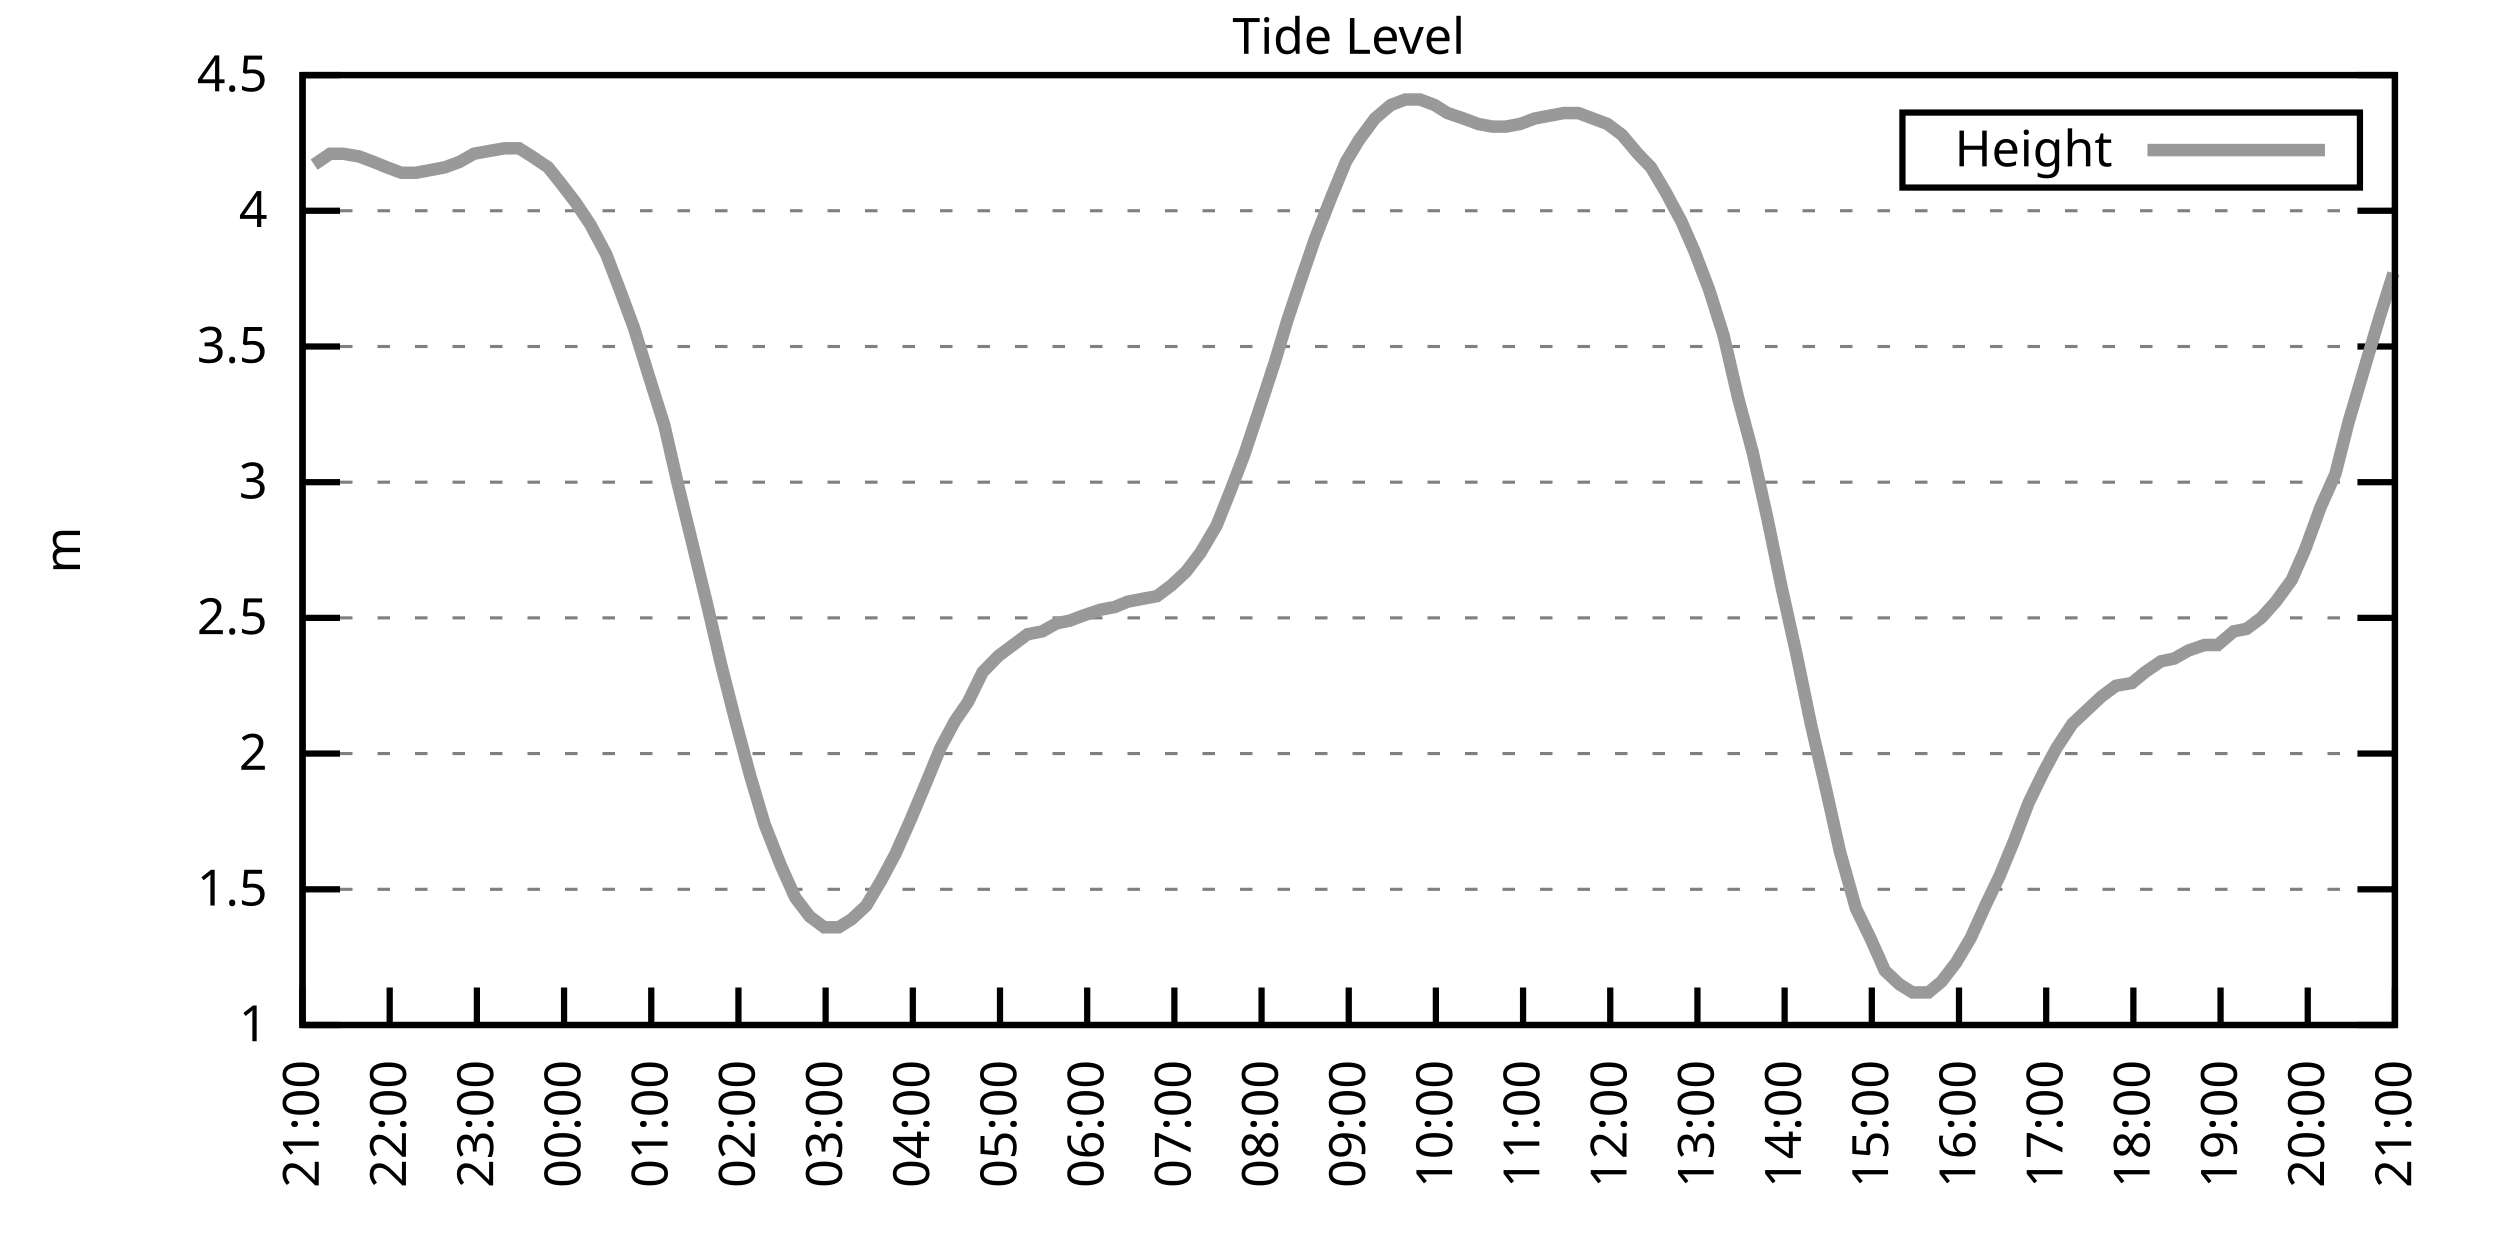
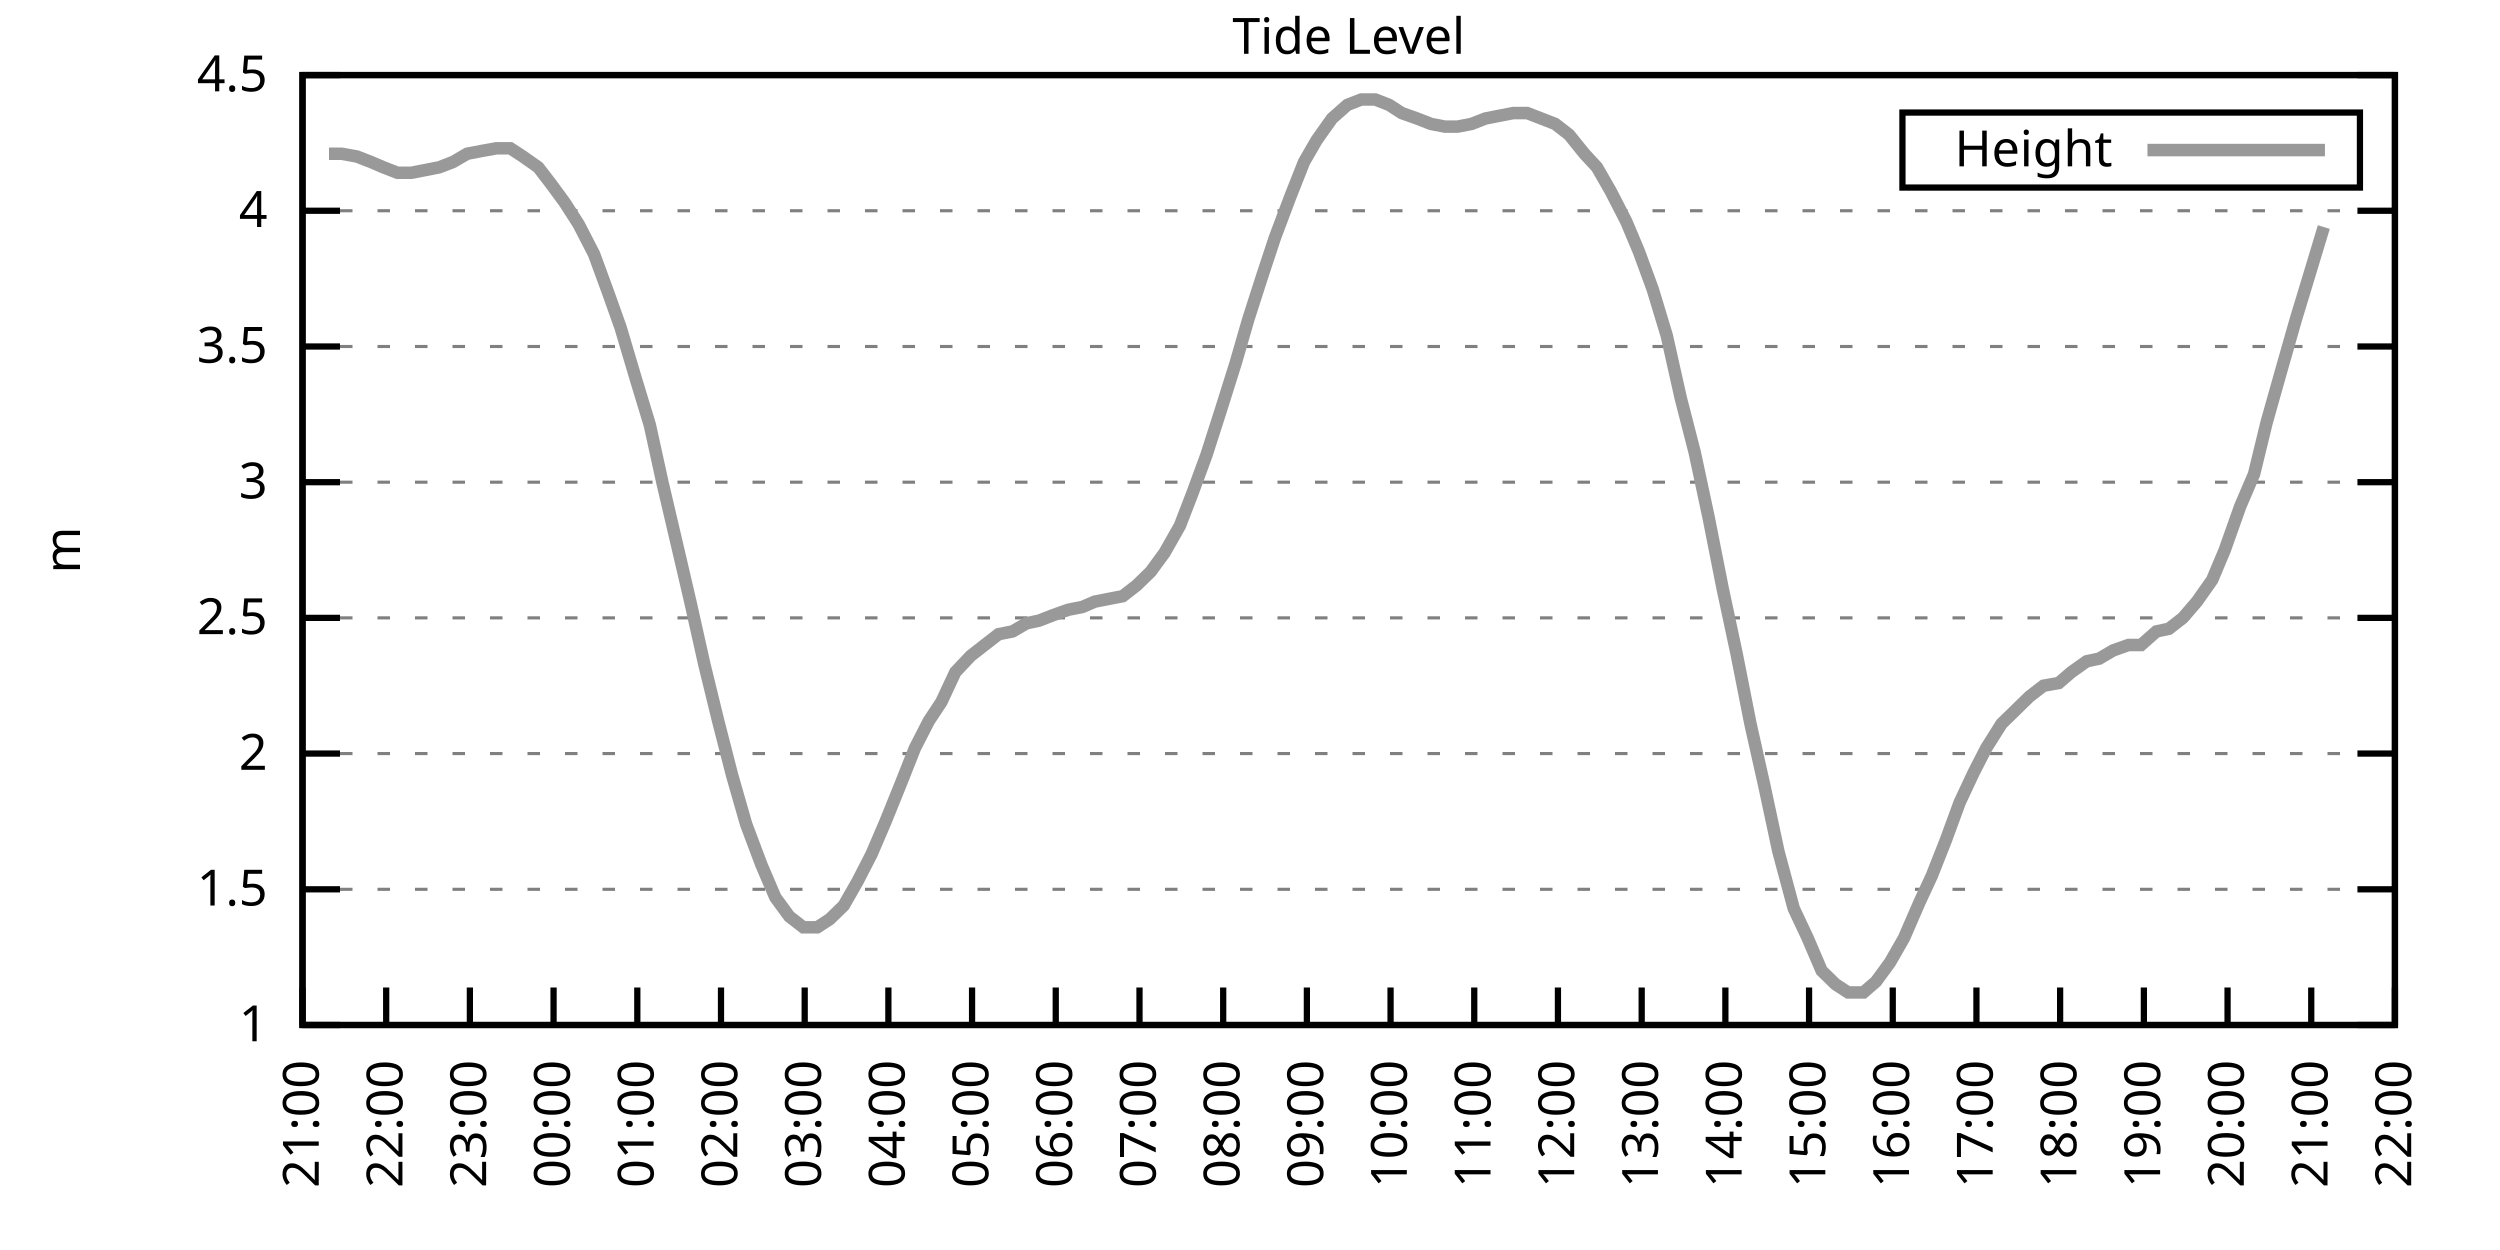
<svg xmlns="http://www.w3.org/2000/svg" xmlns:xlink="http://www.w3.org/1999/xlink" width="400" height="200" viewBox="0 0 400 200">
  <g id="gnuplot_canvas">
    <rect x="0" y="0" width="400" height="200" fill="none" />
    <defs>
      <circle id="gpDot" r="0.5" stroke-width="0.5" stroke="currentColor" />
      <path id="gpPt0" stroke-width="0.333" stroke="currentColor" d="M-1,0 h2 M0,-1 v2" />
      <path id="gpPt1" stroke-width="0.333" stroke="currentColor" d="M-1,-1 L1,1 M1,-1 L-1,1" />
      <path id="gpPt2" stroke-width="0.333" stroke="currentColor" d="M-1,0 L1,0 M0,-1 L0,1 M-1,-1 L1,1 M-1,1 L1,-1" />
      <rect id="gpPt3" stroke-width="0.333" stroke="currentColor" x="-1" y="-1" width="2" height="2" />
      <rect id="gpPt4" stroke-width="0.333" stroke="currentColor" fill="currentColor" x="-1" y="-1" width="2" height="2" />
      <circle id="gpPt5" stroke-width="0.333" stroke="currentColor" cx="0" cy="0" r="1" />
      <use xlink:href="#gpPt5" id="gpPt6" fill="currentColor" stroke="none" />
      <path id="gpPt7" stroke-width="0.333" stroke="currentColor" d="M0,-1.33 L-1.33,0.67 L1.33,0.67 z" />
      <use xlink:href="#gpPt7" id="gpPt8" fill="currentColor" stroke="none" />
      <use xlink:href="#gpPt7" id="gpPt9" stroke="currentColor" transform="rotate(180)" />
      <use xlink:href="#gpPt9" id="gpPt10" fill="currentColor" stroke="none" />
      <use xlink:href="#gpPt3" id="gpPt11" stroke="currentColor" transform="rotate(45)" />
      <use xlink:href="#gpPt11" id="gpPt12" fill="currentColor" stroke="none" />
      <path id="gpPt13" stroke-width="0.333" stroke="currentColor" d="M0,1.330 L1.265,0.411 L0.782,-1.067 L-0.782,-1.076 L-1.265,0.411 z" />
      <use xlink:href="#gpPt13" id="gpPt14" fill="currentColor" stroke="none" />
      <filter id="textbox" filterUnits="objectBoundingBox" x="0" y="0" height="1" width="1">
        <feFlood flood-color="white" flood-opacity="1" result="bgnd" />
        <feComposite in="SourceGraphic" in2="bgnd" operator="atop" />
      </filter>
      <filter id="greybox" filterUnits="objectBoundingBox" x="0" y="0" height="1" width="1">
        <feFlood flood-color="lightgrey" flood-opacity="1" result="grey" />
        <feComposite in="SourceGraphic" in2="grey" operator="atop" />
      </filter>
    </defs>
    <g fill="none" color="white" stroke="currentColor" stroke-width="1.00" stroke-linecap="butt" stroke-linejoin="miter">
</g>
    <g fill="none" color="black" stroke="currentColor" stroke-width="1.00" stroke-linecap="butt" stroke-linejoin="miter">
      <g stroke="none" shape-rendering="crispEdges">
        <polygon fill="rgb(255, 255, 255)" points="48.40,164.00 383.18,164.00 383.18,12.02 48.40,12.02 " />
      </g>
    </g>
    <g fill="none" color="black" stroke="currentColor" stroke-width="1.00" stroke-linecap="butt" stroke-linejoin="miter">
</g>
    <g fill="none" color="black" stroke="black" stroke-width="0.50" stroke-linecap="butt" stroke-linejoin="miter">
</g>
    <g fill="none" color="gray" stroke="currentColor" stroke-width="0.50" stroke-linecap="butt" stroke-linejoin="miter">
      <path stroke="gray" stroke-dasharray="2,4" class="gridline" d="M48.40,164.00 L383.19,164.00  " />
    </g>
    <g fill="none" color="gray" stroke="gray" stroke-width="1.00" stroke-linecap="butt" stroke-linejoin="miter">
</g>
    <g fill="none" color="black" stroke="currentColor" stroke-width="1.00" stroke-linecap="butt" stroke-linejoin="miter">
      <path stroke="black" d="M48.40,164.00 L54.40,164.00 M383.19,164.00 L377.19,164.00  " />
      <g transform="translate(42.80,166.60)" stroke="none" fill="black" font-family="Sans" font-size="8.00" text-anchor="end">
        <text>
          <tspan font-family="Sans"> 1</tspan>
        </text>
      </g>
    </g>
    <g fill="none" color="black" stroke="currentColor" stroke-width="1.00" stroke-linecap="butt" stroke-linejoin="miter">
</g>
    <g fill="none" color="black" stroke="black" stroke-width="0.50" stroke-linecap="butt" stroke-linejoin="miter">
</g>
    <g fill="none" color="gray" stroke="currentColor" stroke-width="0.50" stroke-linecap="butt" stroke-linejoin="miter">
      <path stroke="gray" stroke-dasharray="2,4" class="gridline" d="M48.40,142.29 L383.19,142.29  " />
    </g>
    <g fill="none" color="gray" stroke="gray" stroke-width="1.00" stroke-linecap="butt" stroke-linejoin="miter">
</g>
    <g fill="none" color="black" stroke="currentColor" stroke-width="1.00" stroke-linecap="butt" stroke-linejoin="miter">
      <path stroke="black" d="M48.40,142.29 L54.40,142.29 M383.19,142.29 L377.19,142.29  " />
      <g transform="translate(42.80,144.89)" stroke="none" fill="black" font-family="Sans" font-size="8.00" text-anchor="end">
        <text>
          <tspan font-family="Sans"> 1.5</tspan>
        </text>
      </g>
    </g>
    <g fill="none" color="black" stroke="currentColor" stroke-width="1.00" stroke-linecap="butt" stroke-linejoin="miter">
</g>
    <g fill="none" color="black" stroke="black" stroke-width="0.50" stroke-linecap="butt" stroke-linejoin="miter">
</g>
    <g fill="none" color="gray" stroke="currentColor" stroke-width="0.50" stroke-linecap="butt" stroke-linejoin="miter">
      <path stroke="gray" stroke-dasharray="2,4" class="gridline" d="M48.40,120.57 L383.19,120.57  " />
    </g>
    <g fill="none" color="gray" stroke="gray" stroke-width="1.00" stroke-linecap="butt" stroke-linejoin="miter">
</g>
    <g fill="none" color="black" stroke="currentColor" stroke-width="1.00" stroke-linecap="butt" stroke-linejoin="miter">
      <path stroke="black" d="M48.40,120.57 L54.40,120.57 M383.19,120.57 L377.19,120.57  " />
      <g transform="translate(42.80,123.17)" stroke="none" fill="black" font-family="Sans" font-size="8.00" text-anchor="end">
        <text>
          <tspan font-family="Sans"> 2</tspan>
        </text>
      </g>
    </g>
    <g fill="none" color="black" stroke="currentColor" stroke-width="1.00" stroke-linecap="butt" stroke-linejoin="miter">
</g>
    <g fill="none" color="black" stroke="black" stroke-width="0.50" stroke-linecap="butt" stroke-linejoin="miter">
</g>
    <g fill="none" color="gray" stroke="currentColor" stroke-width="0.50" stroke-linecap="butt" stroke-linejoin="miter">
      <path stroke="gray" stroke-dasharray="2,4" class="gridline" d="M48.40,98.86 L383.19,98.86  " />
    </g>
    <g fill="none" color="gray" stroke="gray" stroke-width="1.00" stroke-linecap="butt" stroke-linejoin="miter">
</g>
    <g fill="none" color="black" stroke="currentColor" stroke-width="1.00" stroke-linecap="butt" stroke-linejoin="miter">
      <path stroke="black" d="M48.40,98.86 L54.40,98.86 M383.19,98.86 L377.19,98.86  " />
      <g transform="translate(42.80,101.46)" stroke="none" fill="black" font-family="Sans" font-size="8.00" text-anchor="end">
        <text>
          <tspan font-family="Sans"> 2.5</tspan>
        </text>
      </g>
    </g>
    <g fill="none" color="black" stroke="currentColor" stroke-width="1.00" stroke-linecap="butt" stroke-linejoin="miter">
</g>
    <g fill="none" color="black" stroke="black" stroke-width="0.50" stroke-linecap="butt" stroke-linejoin="miter">
</g>
    <g fill="none" color="gray" stroke="currentColor" stroke-width="0.50" stroke-linecap="butt" stroke-linejoin="miter">
      <path stroke="gray" stroke-dasharray="2,4" class="gridline" d="M48.40,77.15 L383.19,77.15  " />
    </g>
    <g fill="none" color="gray" stroke="gray" stroke-width="1.00" stroke-linecap="butt" stroke-linejoin="miter">
</g>
    <g fill="none" color="black" stroke="currentColor" stroke-width="1.00" stroke-linecap="butt" stroke-linejoin="miter">
      <path stroke="black" d="M48.40,77.15 L54.40,77.15 M383.19,77.15 L377.19,77.15  " />
      <g transform="translate(42.80,79.75)" stroke="none" fill="black" font-family="Sans" font-size="8.00" text-anchor="end">
        <text>
          <tspan font-family="Sans"> 3</tspan>
        </text>
      </g>
    </g>
    <g fill="none" color="black" stroke="currentColor" stroke-width="1.00" stroke-linecap="butt" stroke-linejoin="miter">
</g>
    <g fill="none" color="black" stroke="black" stroke-width="0.50" stroke-linecap="butt" stroke-linejoin="miter">
</g>
    <g fill="none" color="gray" stroke="currentColor" stroke-width="0.50" stroke-linecap="butt" stroke-linejoin="miter">
      <path stroke="gray" stroke-dasharray="2,4" class="gridline" d="M48.40,55.44 L383.19,55.44  " />
    </g>
    <g fill="none" color="gray" stroke="gray" stroke-width="1.00" stroke-linecap="butt" stroke-linejoin="miter">
</g>
    <g fill="none" color="black" stroke="currentColor" stroke-width="1.00" stroke-linecap="butt" stroke-linejoin="miter">
      <path stroke="black" d="M48.40,55.44 L54.40,55.44 M383.19,55.44 L377.19,55.44  " />
      <g transform="translate(42.80,58.04)" stroke="none" fill="black" font-family="Sans" font-size="8.00" text-anchor="end">
        <text>
          <tspan font-family="Sans"> 3.5</tspan>
        </text>
      </g>
    </g>
    <g fill="none" color="black" stroke="currentColor" stroke-width="1.00" stroke-linecap="butt" stroke-linejoin="miter">
</g>
    <g fill="none" color="black" stroke="black" stroke-width="0.50" stroke-linecap="butt" stroke-linejoin="miter">
</g>
    <g fill="none" color="gray" stroke="currentColor" stroke-width="0.50" stroke-linecap="butt" stroke-linejoin="miter">
      <path stroke="gray" stroke-dasharray="2,4" class="gridline" d="M48.40,33.72 L383.19,33.72  " />
    </g>
    <g fill="none" color="gray" stroke="gray" stroke-width="1.00" stroke-linecap="butt" stroke-linejoin="miter">
</g>
    <g fill="none" color="black" stroke="currentColor" stroke-width="1.00" stroke-linecap="butt" stroke-linejoin="miter">
      <path stroke="black" d="M48.40,33.72 L54.40,33.72 M383.19,33.72 L377.19,33.72  " />
      <g transform="translate(42.80,36.32)" stroke="none" fill="black" font-family="Sans" font-size="8.00" text-anchor="end">
        <text>
          <tspan font-family="Sans"> 4</tspan>
        </text>
      </g>
    </g>
    <g fill="none" color="black" stroke="currentColor" stroke-width="1.00" stroke-linecap="butt" stroke-linejoin="miter">
</g>
    <g fill="none" color="black" stroke="black" stroke-width="0.50" stroke-linecap="butt" stroke-linejoin="miter">
</g>
    <g fill="none" color="gray" stroke="currentColor" stroke-width="0.50" stroke-linecap="butt" stroke-linejoin="miter">
      <path stroke="gray" stroke-dasharray="2,4" class="gridline" d="M48.40,12.01 L383.19,12.01  " />
    </g>
    <g fill="none" color="gray" stroke="gray" stroke-width="1.00" stroke-linecap="butt" stroke-linejoin="miter">
</g>
    <g fill="none" color="black" stroke="currentColor" stroke-width="1.00" stroke-linecap="butt" stroke-linejoin="miter">
      <path stroke="black" d="M48.40,12.01 L54.40,12.01 M383.19,12.01 L377.19,12.01  " />
      <g transform="translate(42.80,14.61)" stroke="none" fill="black" font-family="Sans" font-size="8.00" text-anchor="end">
        <text>
          <tspan font-family="Sans"> 4.5</tspan>
        </text>
      </g>
    </g>
    <g fill="none" color="black" stroke="currentColor" stroke-width="1.00" stroke-linecap="butt" stroke-linejoin="miter">
      <path stroke="black" d="M48.40,164.00 L48.40,158.00  " />
      <g transform="translate(51.00,169.60) rotate(270.00)" stroke="none" fill="black" font-family="Sans" font-size="8.00" text-anchor="end">
        <text>
          <tspan font-family="Sans">21:00</tspan>
        </text>
      </g>
    </g>
    <g fill="none" color="black" stroke="currentColor" stroke-width="1.00" stroke-linecap="butt" stroke-linejoin="miter">
-       <path stroke="black" d="M62.35,164.00 L62.35,158.00  " />
-       <g transform="translate(64.95,169.60) rotate(270.00)" stroke="none" fill="black" font-family="Sans" font-size="8.00" text-anchor="end">
+       <path stroke="black" d="M61.79,164.00 L61.79,158.00  " />
+       <g transform="translate(64.39,169.60) rotate(270.00)" stroke="none" fill="black" font-family="Sans" font-size="8.00" text-anchor="end">
        <text>
          <tspan font-family="Sans">22:00</tspan>
        </text>
      </g>
    </g>
    <g fill="none" color="black" stroke="currentColor" stroke-width="1.00" stroke-linecap="butt" stroke-linejoin="miter">
-       <path stroke="black" d="M76.30,164.00 L76.30,158.00  " />
-       <g transform="translate(78.90,169.60) rotate(270.00)" stroke="none" fill="black" font-family="Sans" font-size="8.00" text-anchor="end">
+       <path stroke="black" d="M75.18,164.00 L75.18,158.00  " />
+       <g transform="translate(77.78,169.60) rotate(270.00)" stroke="none" fill="black" font-family="Sans" font-size="8.00" text-anchor="end">
        <text>
          <tspan font-family="Sans">23:00</tspan>
        </text>
      </g>
    </g>
    <g fill="none" color="black" stroke="currentColor" stroke-width="1.00" stroke-linecap="butt" stroke-linejoin="miter">
-       <path stroke="black" d="M90.25,164.00 L90.25,158.00  " />
-       <g transform="translate(92.85,169.60) rotate(270.00)" stroke="none" fill="black" font-family="Sans" font-size="8.00" text-anchor="end">
+       <path stroke="black" d="M88.57,164.00 L88.57,158.00  " />
+       <g transform="translate(91.17,169.60) rotate(270.00)" stroke="none" fill="black" font-family="Sans" font-size="8.00" text-anchor="end">
        <text>
          <tspan font-family="Sans">00:00</tspan>
        </text>
      </g>
    </g>
    <g fill="none" color="black" stroke="currentColor" stroke-width="1.00" stroke-linecap="butt" stroke-linejoin="miter">
-       <path stroke="black" d="M104.20,164.00 L104.20,158.00  " />
-       <g transform="translate(106.80,169.60) rotate(270.00)" stroke="none" fill="black" font-family="Sans" font-size="8.00" text-anchor="end">
+       <path stroke="black" d="M101.97,164.00 L101.97,158.00  " />
+       <g transform="translate(104.57,169.60) rotate(270.00)" stroke="none" fill="black" font-family="Sans" font-size="8.00" text-anchor="end">
        <text>
          <tspan font-family="Sans">01:00</tspan>
        </text>
      </g>
    </g>
    <g fill="none" color="black" stroke="currentColor" stroke-width="1.00" stroke-linecap="butt" stroke-linejoin="miter">
-       <path stroke="black" d="M118.15,164.00 L118.15,158.00  " />
-       <g transform="translate(120.75,169.60) rotate(270.00)" stroke="none" fill="black" font-family="Sans" font-size="8.00" text-anchor="end">
+       <path stroke="black" d="M115.36,164.00 L115.36,158.00  " />
+       <g transform="translate(117.96,169.60) rotate(270.00)" stroke="none" fill="black" font-family="Sans" font-size="8.00" text-anchor="end">
        <text>
          <tspan font-family="Sans">02:00</tspan>
        </text>
      </g>
    </g>
    <g fill="none" color="black" stroke="currentColor" stroke-width="1.00" stroke-linecap="butt" stroke-linejoin="miter">
-       <path stroke="black" d="M132.10,164.00 L132.10,158.00  " />
-       <g transform="translate(134.70,169.60) rotate(270.00)" stroke="none" fill="black" font-family="Sans" font-size="8.00" text-anchor="end">
+       <path stroke="black" d="M128.75,164.00 L128.75,158.00  " />
+       <g transform="translate(131.35,169.60) rotate(270.00)" stroke="none" fill="black" font-family="Sans" font-size="8.00" text-anchor="end">
        <text>
          <tspan font-family="Sans">03:00</tspan>
        </text>
      </g>
    </g>
    <g fill="none" color="black" stroke="currentColor" stroke-width="1.00" stroke-linecap="butt" stroke-linejoin="miter">
-       <path stroke="black" d="M146.05,164.00 L146.05,158.00  " />
-       <g transform="translate(148.65,169.60) rotate(270.00)" stroke="none" fill="black" font-family="Sans" font-size="8.00" text-anchor="end">
+       <path stroke="black" d="M142.14,164.00 L142.14,158.00  " />
+       <g transform="translate(144.74,169.60) rotate(270.00)" stroke="none" fill="black" font-family="Sans" font-size="8.00" text-anchor="end">
        <text>
          <tspan font-family="Sans">04:00</tspan>
        </text>
      </g>
    </g>
    <g fill="none" color="black" stroke="currentColor" stroke-width="1.00" stroke-linecap="butt" stroke-linejoin="miter">
-       <path stroke="black" d="M160.00,164.00 L160.00,158.00  " />
-       <g transform="translate(162.60,169.60) rotate(270.00)" stroke="none" fill="black" font-family="Sans" font-size="8.00" text-anchor="end">
+       <path stroke="black" d="M155.53,164.00 L155.53,158.00  " />
+       <g transform="translate(158.13,169.60) rotate(270.00)" stroke="none" fill="black" font-family="Sans" font-size="8.00" text-anchor="end">
        <text>
          <tspan font-family="Sans">05:00</tspan>
        </text>
      </g>
    </g>
    <g fill="none" color="black" stroke="currentColor" stroke-width="1.00" stroke-linecap="butt" stroke-linejoin="miter">
-       <path stroke="black" d="M173.95,164.00 L173.95,158.00  " />
-       <g transform="translate(176.55,169.60) rotate(270.00)" stroke="none" fill="black" font-family="Sans" font-size="8.00" text-anchor="end">
+       <path stroke="black" d="M168.92,164.00 L168.92,158.00  " />
+       <g transform="translate(171.52,169.60) rotate(270.00)" stroke="none" fill="black" font-family="Sans" font-size="8.00" text-anchor="end">
        <text>
          <tspan font-family="Sans">06:00</tspan>
        </text>
      </g>
    </g>
    <g fill="none" color="black" stroke="currentColor" stroke-width="1.00" stroke-linecap="butt" stroke-linejoin="miter">
-       <path stroke="black" d="M187.90,164.00 L187.90,158.00  " />
-       <g transform="translate(190.50,169.60) rotate(270.00)" stroke="none" fill="black" font-family="Sans" font-size="8.00" text-anchor="end">
+       <path stroke="black" d="M182.32,164.00 L182.32,158.00  " />
+       <g transform="translate(184.92,169.60) rotate(270.00)" stroke="none" fill="black" font-family="Sans" font-size="8.00" text-anchor="end">
        <text>
          <tspan font-family="Sans">07:00</tspan>
        </text>
      </g>
    </g>
    <g fill="none" color="black" stroke="currentColor" stroke-width="1.00" stroke-linecap="butt" stroke-linejoin="miter">
-       <path stroke="black" d="M201.85,164.00 L201.85,158.00  " />
-       <g transform="translate(204.45,169.60) rotate(270.00)" stroke="none" fill="black" font-family="Sans" font-size="8.00" text-anchor="end">
+       <path stroke="black" d="M195.71,164.00 L195.71,158.00  " />
+       <g transform="translate(198.31,169.60) rotate(270.00)" stroke="none" fill="black" font-family="Sans" font-size="8.00" text-anchor="end">
        <text>
          <tspan font-family="Sans">08:00</tspan>
        </text>
      </g>
    </g>
    <g fill="none" color="black" stroke="currentColor" stroke-width="1.00" stroke-linecap="butt" stroke-linejoin="miter">
-       <path stroke="black" d="M215.80,164.00 L215.80,158.00  " />
-       <g transform="translate(218.40,169.60) rotate(270.00)" stroke="none" fill="black" font-family="Sans" font-size="8.00" text-anchor="end">
+       <path stroke="black" d="M209.10,164.00 L209.10,158.00  " />
+       <g transform="translate(211.70,169.60) rotate(270.00)" stroke="none" fill="black" font-family="Sans" font-size="8.00" text-anchor="end">
        <text>
          <tspan font-family="Sans">09:00</tspan>
        </text>
      </g>
    </g>
    <g fill="none" color="black" stroke="currentColor" stroke-width="1.00" stroke-linecap="butt" stroke-linejoin="miter">
-       <path stroke="black" d="M229.74,164.00 L229.74,158.00  " />
-       <g transform="translate(232.34,169.60) rotate(270.00)" stroke="none" fill="black" font-family="Sans" font-size="8.00" text-anchor="end">
+       <path stroke="black" d="M222.49,164.00 L222.49,158.00  " />
+       <g transform="translate(225.09,169.60) rotate(270.00)" stroke="none" fill="black" font-family="Sans" font-size="8.00" text-anchor="end">
        <text>
          <tspan font-family="Sans">10:00</tspan>
        </text>
      </g>
    </g>
    <g fill="none" color="black" stroke="currentColor" stroke-width="1.00" stroke-linecap="butt" stroke-linejoin="miter">
-       <path stroke="black" d="M243.69,164.00 L243.69,158.00  " />
-       <g transform="translate(246.29,169.60) rotate(270.00)" stroke="none" fill="black" font-family="Sans" font-size="8.00" text-anchor="end">
+       <path stroke="black" d="M235.88,164.00 L235.88,158.00  " />
+       <g transform="translate(238.48,169.60) rotate(270.00)" stroke="none" fill="black" font-family="Sans" font-size="8.00" text-anchor="end">
        <text>
          <tspan font-family="Sans">11:00</tspan>
        </text>
      </g>
    </g>
    <g fill="none" color="black" stroke="currentColor" stroke-width="1.00" stroke-linecap="butt" stroke-linejoin="miter">
-       <path stroke="black" d="M257.64,164.00 L257.64,158.00  " />
-       <g transform="translate(260.24,169.60) rotate(270.00)" stroke="none" fill="black" font-family="Sans" font-size="8.00" text-anchor="end">
+       <path stroke="black" d="M249.27,164.00 L249.27,158.00  " />
+       <g transform="translate(251.87,169.60) rotate(270.00)" stroke="none" fill="black" font-family="Sans" font-size="8.00" text-anchor="end">
        <text>
          <tspan font-family="Sans">12:00</tspan>
        </text>
      </g>
    </g>
    <g fill="none" color="black" stroke="currentColor" stroke-width="1.00" stroke-linecap="butt" stroke-linejoin="miter">
-       <path stroke="black" d="M271.59,164.00 L271.59,158.00  " />
-       <g transform="translate(274.19,169.60) rotate(270.00)" stroke="none" fill="black" font-family="Sans" font-size="8.00" text-anchor="end">
+       <path stroke="black" d="M262.67,164.00 L262.67,158.00  " />
+       <g transform="translate(265.27,169.60) rotate(270.00)" stroke="none" fill="black" font-family="Sans" font-size="8.00" text-anchor="end">
        <text>
          <tspan font-family="Sans">13:00</tspan>
        </text>
      </g>
    </g>
    <g fill="none" color="black" stroke="currentColor" stroke-width="1.00" stroke-linecap="butt" stroke-linejoin="miter">
-       <path stroke="black" d="M285.54,164.00 L285.54,158.00  " />
-       <g transform="translate(288.14,169.60) rotate(270.00)" stroke="none" fill="black" font-family="Sans" font-size="8.00" text-anchor="end">
+       <path stroke="black" d="M276.06,164.00 L276.06,158.00  " />
+       <g transform="translate(278.66,169.60) rotate(270.00)" stroke="none" fill="black" font-family="Sans" font-size="8.00" text-anchor="end">
        <text>
          <tspan font-family="Sans">14:00</tspan>
        </text>
      </g>
    </g>
    <g fill="none" color="black" stroke="currentColor" stroke-width="1.00" stroke-linecap="butt" stroke-linejoin="miter">
-       <path stroke="black" d="M299.49,164.00 L299.49,158.00  " />
-       <g transform="translate(302.09,169.60) rotate(270.00)" stroke="none" fill="black" font-family="Sans" font-size="8.00" text-anchor="end">
+       <path stroke="black" d="M289.45,164.00 L289.45,158.00  " />
+       <g transform="translate(292.05,169.60) rotate(270.00)" stroke="none" fill="black" font-family="Sans" font-size="8.00" text-anchor="end">
        <text>
          <tspan font-family="Sans">15:00</tspan>
        </text>
      </g>
    </g>
    <g fill="none" color="black" stroke="currentColor" stroke-width="1.00" stroke-linecap="butt" stroke-linejoin="miter">
-       <path stroke="black" d="M313.44,164.00 L313.44,158.00  " />
-       <g transform="translate(316.04,169.60) rotate(270.00)" stroke="none" fill="black" font-family="Sans" font-size="8.00" text-anchor="end">
+       <path stroke="black" d="M302.84,164.00 L302.84,158.00  " />
+       <g transform="translate(305.44,169.60) rotate(270.00)" stroke="none" fill="black" font-family="Sans" font-size="8.00" text-anchor="end">
        <text>
          <tspan font-family="Sans">16:00</tspan>
        </text>
      </g>
    </g>
    <g fill="none" color="black" stroke="currentColor" stroke-width="1.00" stroke-linecap="butt" stroke-linejoin="miter">
-       <path stroke="black" d="M327.39,164.00 L327.39,158.00  " />
-       <g transform="translate(329.99,169.60) rotate(270.00)" stroke="none" fill="black" font-family="Sans" font-size="8.00" text-anchor="end">
+       <path stroke="black" d="M316.23,164.00 L316.23,158.00  " />
+       <g transform="translate(318.83,169.60) rotate(270.00)" stroke="none" fill="black" font-family="Sans" font-size="8.00" text-anchor="end">
        <text>
          <tspan font-family="Sans">17:00</tspan>
        </text>
      </g>
    </g>
    <g fill="none" color="black" stroke="currentColor" stroke-width="1.00" stroke-linecap="butt" stroke-linejoin="miter">
-       <path stroke="black" d="M341.34,164.00 L341.34,158.00  " />
-       <g transform="translate(343.94,169.60) rotate(270.00)" stroke="none" fill="black" font-family="Sans" font-size="8.00" text-anchor="end">
+       <path stroke="black" d="M329.62,164.00 L329.62,158.00  " />
+       <g transform="translate(332.22,169.60) rotate(270.00)" stroke="none" fill="black" font-family="Sans" font-size="8.00" text-anchor="end">
        <text>
          <tspan font-family="Sans">18:00</tspan>
        </text>
      </g>
    </g>
    <g fill="none" color="black" stroke="currentColor" stroke-width="1.00" stroke-linecap="butt" stroke-linejoin="miter">
-       <path stroke="black" d="M355.29,164.00 L355.29,158.00  " />
-       <g transform="translate(357.89,169.60) rotate(270.00)" stroke="none" fill="black" font-family="Sans" font-size="8.00" text-anchor="end">
+       <path stroke="black" d="M343.02,164.00 L343.02,158.00  " />
+       <g transform="translate(345.62,169.60) rotate(270.00)" stroke="none" fill="black" font-family="Sans" font-size="8.00" text-anchor="end">
        <text>
          <tspan font-family="Sans">19:00</tspan>
        </text>
      </g>
    </g>
    <g fill="none" color="black" stroke="currentColor" stroke-width="1.00" stroke-linecap="butt" stroke-linejoin="miter">
-       <path stroke="black" d="M369.24,164.00 L369.24,158.00  " />
-       <g transform="translate(371.84,169.60) rotate(270.00)" stroke="none" fill="black" font-family="Sans" font-size="8.00" text-anchor="end">
+       <path stroke="black" d="M356.41,164.00 L356.41,158.00  " />
+       <g transform="translate(359.01,169.60) rotate(270.00)" stroke="none" fill="black" font-family="Sans" font-size="8.00" text-anchor="end">
        <text>
          <tspan font-family="Sans">20:00</tspan>
+         </text>
+       </g>
+     </g>
+     <g fill="none" color="black" stroke="currentColor" stroke-width="1.00" stroke-linecap="butt" stroke-linejoin="miter">
+       <path stroke="black" d="M369.80,164.00 L369.80,158.00  " />
+       <g transform="translate(372.40,169.60) rotate(270.00)" stroke="none" fill="black" font-family="Sans" font-size="8.00" text-anchor="end">
+         <text>
+           <tspan font-family="Sans">21:00</tspan>
        </text>
      </g>
    </g>
    <g fill="none" color="black" stroke="currentColor" stroke-width="1.00" stroke-linecap="butt" stroke-linejoin="miter">
      <path stroke="black" d="M383.19,164.00 L383.19,158.00  " />
      <g transform="translate(385.79,169.60) rotate(270.00)" stroke="none" fill="black" font-family="Sans" font-size="8.00" text-anchor="end">
        <text>
-           <tspan font-family="Sans">21:00</tspan>
+           <tspan font-family="Sans">22:00</tspan>
        </text>
      </g>
    </g>
    <g fill="none" color="black" stroke="currentColor" stroke-width="1.00" stroke-linecap="butt" stroke-linejoin="miter">
</g>
    <g fill="none" color="black" stroke="currentColor" stroke-width="1.00" stroke-linecap="butt" stroke-linejoin="miter">
      <path stroke="black" d="M48.40,12.01 L48.40,164.00 L383.19,164.00 L383.19,12.01 L48.40,12.01 Z  " />
    </g>
    <g fill="none" color="black" stroke="currentColor" stroke-width="1.00" stroke-linecap="butt" stroke-linejoin="miter">
</g>
    <g fill="none" color="black" stroke="currentColor" stroke-width="1.00" stroke-linecap="butt" stroke-linejoin="miter">
      <path stroke="black" d="M304.39,30.01 L304.39,18.01 L377.59,18.01 L377.59,30.01 L304.39,30.01 Z  " />
    </g>
    <g id="Tide_level_plot_1">
      <g fill="none" color="white" stroke="black" stroke-width="2.00" stroke-linecap="butt" stroke-linejoin="miter">
</g>
      <g fill="none" color="black" stroke="currentColor" stroke-width="2.00" stroke-linecap="butt" stroke-linejoin="miter">
        <g transform="translate(337.99,26.61)" stroke="none" fill="black" font-family="Sans" font-size="8.00" text-anchor="end">
          <text>
            <tspan font-family="Sans">Height</tspan>
          </text>
        </g>
      </g>
      <g fill="none" color="black" stroke="currentColor" stroke-width="2.00" stroke-linecap="butt" stroke-linejoin="miter">
-         <path stroke="rgb(153, 153, 153)" d="M343.59,24.01 L371.99,24.01 M50.26,26.34 L52.82,24.60 L54.91,24.60 L57.47,25.04 L59.79,25.91 L61.88,26.77   L64.21,27.64 L66.53,27.64 L68.86,27.21 L71.18,26.77 L73.51,25.91 L75.83,24.60 L78.16,24.17 L80.72,23.73   L83.04,23.73 L85.13,25.04 L87.69,26.77 L89.78,29.38 L92.11,32.42 L94.43,35.89 L96.99,40.67 L99.32,46.75   L101.41,52.40 L103.97,60.65 L106.29,68.03 L108.38,77.15 L110.71,86.70 L113.03,96.26 L115.36,106.24 L117.68,115.36   L120.01,124.05 L122.33,131.86 L124.89,138.38 L127.22,143.59 L129.54,146.63 L131.87,148.37 L134.19,148.37 L136.28,147.06   L138.61,144.89 L140.93,140.98 L143.26,136.64 L145.58,131.43 L148.14,125.35 L150.46,119.71 L152.79,115.36 L154.88,112.32   L157.21,107.55 L159.76,104.94 L162.09,103.20 L164.41,101.47 L166.74,101.03 L169.06,99.73 L171.16,99.30 L173.48,98.43   L176.04,97.56 L178.36,97.12 L180.46,96.26 L182.78,95.82 L185.11,95.39 L187.43,93.65 L189.76,91.48 L192.08,88.44   L194.64,84.10 L196.73,78.89 L199.06,72.81 L201.38,65.86 L203.94,58.04 L206.03,51.09 L208.36,44.15 L210.45,38.07   L213.01,31.55 L215.33,25.91 L217.42,22.43 L219.98,18.96 L222.54,16.79 L224.86,15.92 L227.19,15.92 L229.51,16.79   L231.60,18.09 L234.16,18.96 L236.49,19.83 L238.81,20.26 L240.90,20.26 L243.23,19.83 L245.55,18.96 L247.88,18.52   L250.20,18.09 L252.53,18.09 L254.85,18.96 L257.18,19.83 L259.50,21.56 L262.06,24.60 L264.15,26.77 L266.48,30.68   L269.04,35.46 L271.13,40.24 L273.45,46.32 L275.78,53.70 L278.10,63.69 L280.43,72.37 L282.75,82.79 L285.08,94.08   L287.40,104.51 L289.73,115.80 L292.05,125.79 L294.38,136.21 L296.94,145.33 L299.26,150.10 L301.58,155.31 L303.91,157.49   L306.00,158.79 L308.56,158.79 L310.65,157.05 L312.98,154.01 L315.30,150.10 L317.86,144.46 L319.95,140.12 L322.28,134.47   L324.60,128.39 L326.93,123.61 L329.02,119.71 L331.58,115.80 L333.90,113.63 L336.23,111.45 L338.55,109.72 L341.11,109.28   L343.20,107.55 L345.76,105.81 L347.85,105.38 L350.18,104.07 L352.73,103.20 L354.83,103.20 L357.38,101.03 L359.48,100.60   L361.80,98.86 L364.13,96.26 L366.68,92.78 L368.78,88.00 L371.33,81.06 L373.66,75.85 L375.75,67.59 L378.31,58.91   L380.63,51.09 L382.96,43.71  " />
+         <path stroke="rgb(153, 153, 153)" d="M343.59,24.01 L371.99,24.01 M52.64,24.60 L54.65,24.60 L57.10,25.04 L59.34,25.91 L61.35,26.77 L63.58,27.64   L65.81,27.64 L68.04,27.21 L70.27,26.77 L72.50,25.91 L74.74,24.60 L76.97,24.17 L79.42,23.73 L81.66,23.73   L83.66,25.04 L86.12,26.77 L88.13,29.38 L90.36,32.42 L92.59,35.89 L95.05,40.67 L97.28,46.75 L99.29,52.40   L101.74,60.65 L103.98,68.03 L105.98,77.15 L108.22,86.70 L110.45,96.26 L112.68,106.24 L114.91,115.36 L117.14,124.05   L119.38,131.86 L121.83,138.38 L124.06,143.59 L126.29,146.63 L128.53,148.37 L130.76,148.37 L132.77,147.06 L135.00,144.89   L137.23,140.98 L139.46,136.64 L141.69,131.43 L144.15,125.35 L146.38,119.71 L148.61,115.36 L150.62,112.32 L152.85,107.55   L155.31,104.94 L157.54,103.20 L159.77,101.47 L162.01,101.03 L164.24,99.73 L166.25,99.30 L168.48,98.43 L170.93,97.56   L173.17,97.12 L175.17,96.26 L177.41,95.82 L179.64,95.39 L181.87,93.65 L184.10,91.48 L186.33,88.44 L188.79,84.10   L190.80,78.89 L193.03,72.81 L195.26,65.86 L197.72,58.04 L199.73,51.09 L201.96,44.15 L203.97,38.07 L206.42,31.55   L208.65,25.91 L210.66,22.43 L213.12,18.96 L215.57,16.79 L217.80,15.92 L220.04,15.92 L222.27,16.79 L224.28,18.09   L226.73,18.96 L228.96,19.83 L231.20,20.26 L233.20,20.26 L235.44,19.83 L237.67,18.96 L239.90,18.52 L242.13,18.09   L244.36,18.09 L246.60,18.96 L248.83,19.83 L251.06,21.56 L253.51,24.60 L255.52,26.77 L257.76,30.68 L260.21,35.46   L262.22,40.24 L264.45,46.32 L266.68,53.70 L268.92,63.69 L271.15,72.37 L273.38,82.79 L275.61,94.08 L277.84,104.51   L280.07,115.80 L282.31,125.79 L284.54,136.21 L286.99,145.33 L289.23,150.10 L291.46,155.31 L293.69,157.49 L295.70,158.79   L298.15,158.79 L300.16,157.05 L302.39,154.01 L304.63,150.10 L307.08,144.46 L309.09,140.12 L311.32,134.47 L313.55,128.39   L315.79,123.61 L317.79,119.71 L320.25,115.80 L322.48,113.63 L324.71,111.45 L326.95,109.72 L329.40,109.28 L331.41,107.55   L333.86,105.81 L335.87,105.38 L338.10,104.07 L340.56,103.20 L342.57,103.20 L345.02,101.03 L347.03,100.60 L349.26,98.86   L351.50,96.26 L353.95,92.78 L355.96,88.00 L358.42,81.06 L360.65,75.85 L362.66,67.59 L365.11,58.91 L367.34,51.09   L369.58,43.71 L371.81,36.33  " />
      </g>
    </g>
    <g fill="none" color="black" stroke="currentColor" stroke-width="2.00" stroke-linecap="butt" stroke-linejoin="miter">
</g>
    <g fill="none" color="black" stroke="black" stroke-width="1.00" stroke-linecap="butt" stroke-linejoin="miter">
</g>
    <g fill="none" color="black" stroke="currentColor" stroke-width="1.00" stroke-linecap="butt" stroke-linejoin="miter">
      <path stroke="black" d="M48.40,12.01 L48.40,164.00 L383.19,164.00 L383.19,12.01 L48.40,12.01 Z  " />
      <g transform="translate(12.80,88.01) rotate(270.00)" stroke="none" fill="black" font-family="Sans" font-size="8.00" text-anchor="middle">
        <text>
          <tspan font-family="Sans">m</tspan>
        </text>
      </g>
    </g>
    <g fill="none" color="black" stroke="currentColor" stroke-width="1.00" stroke-linecap="butt" stroke-linejoin="miter">
</g>
    <g fill="none" color="black" stroke="currentColor" stroke-width="1.00" stroke-linecap="butt" stroke-linejoin="miter">
      <g transform="translate(215.79,8.61)" stroke="none" fill="black" font-family="Sans" font-size="8.00" text-anchor="middle">
        <text>
          <tspan font-family="Sans">Tide Level</tspan>
        </text>
      </g>
    </g>
    <g fill="none" color="black" stroke="currentColor" stroke-width="1.00" stroke-linecap="butt" stroke-linejoin="miter">
</g>
  </g>
</svg>
